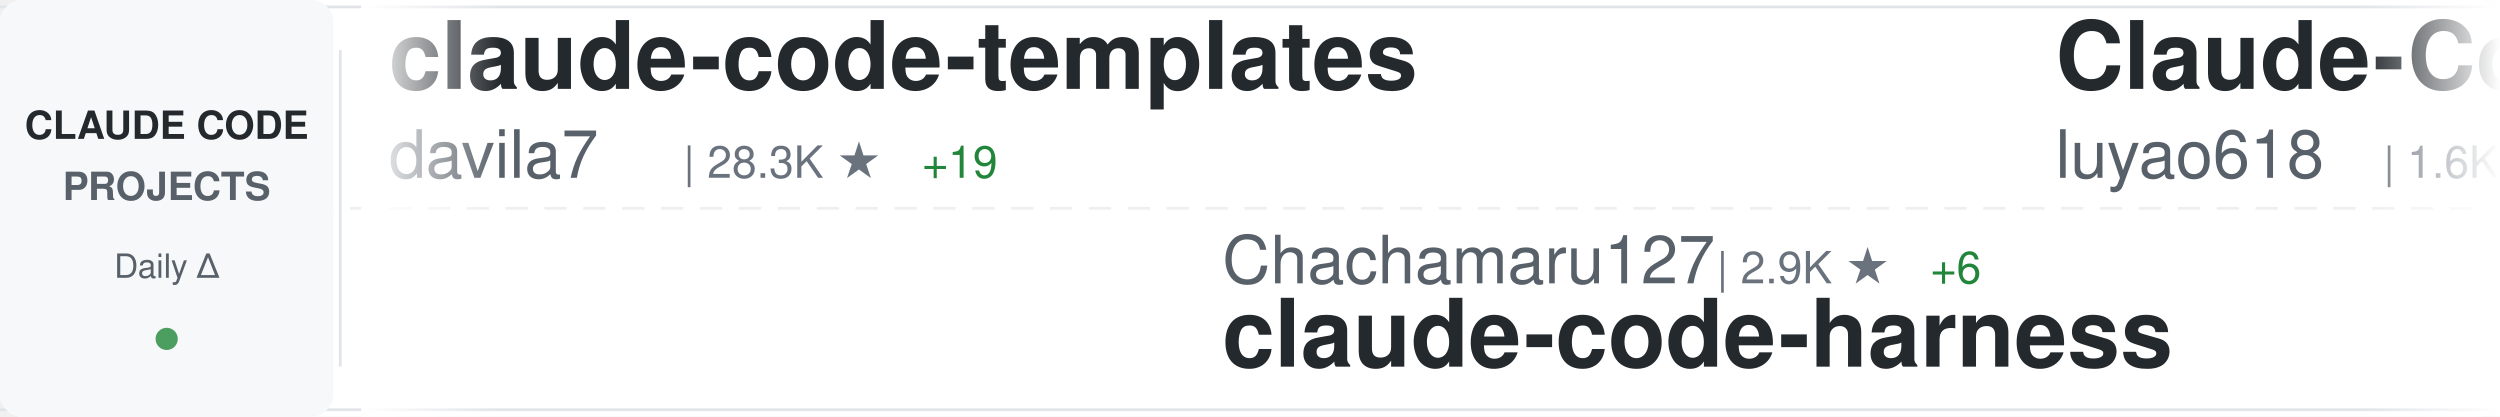
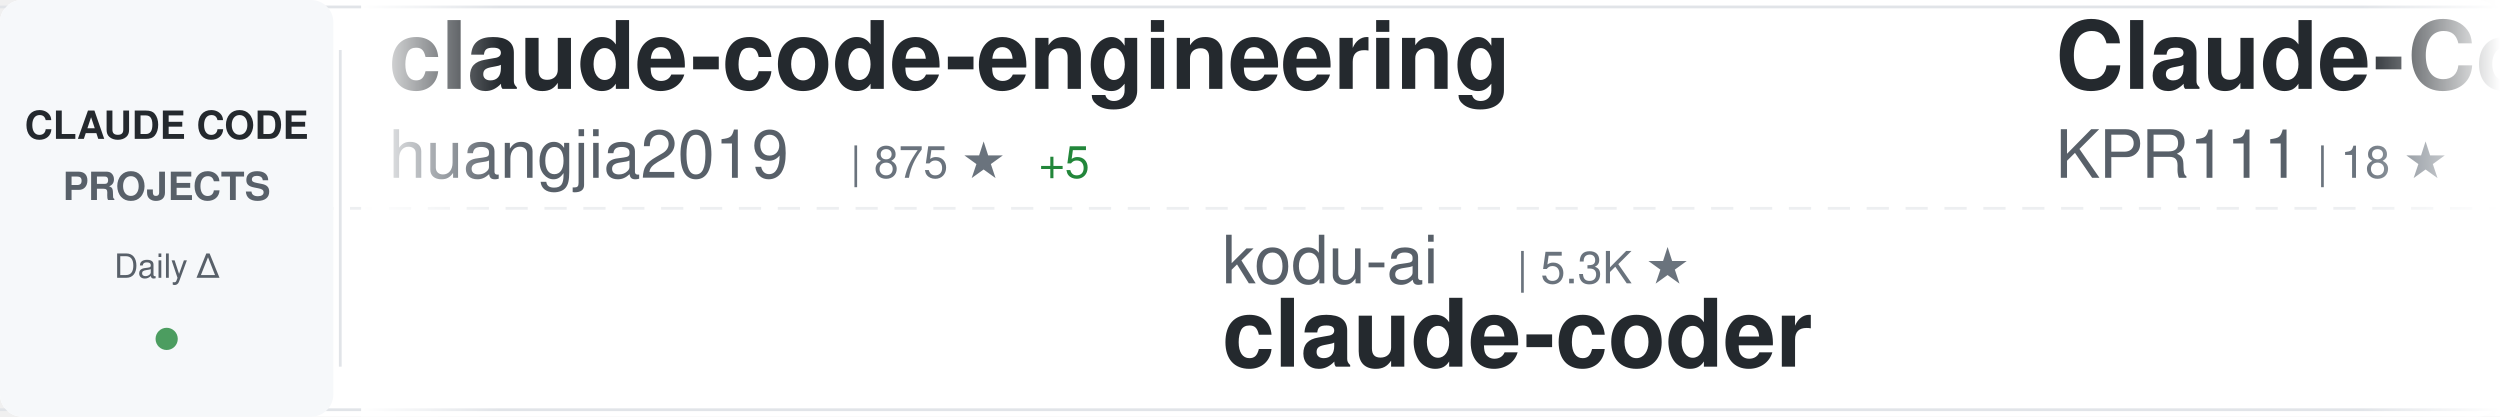
<svg xmlns="http://www.w3.org/2000/svg" width="900" height="150">
  <defs>
    <linearGradient id="awesomeLeftFade" x1="0%" y1="0%" x2="100%" y2="0%">
      <stop offset="0%" style="stop-color:#ffffff;stop-opacity:1" />
      <stop offset="100%" style="stop-color:#ffffff;stop-opacity:0" />
    </linearGradient>
    <linearGradient id="awesomeRightFade" x1="0%" y1="0%" x2="100%" y2="0%">
      <stop offset="0%" style="stop-color:#ffffff;stop-opacity:0" />
      <stop offset="100%" style="stop-color:#ffffff;stop-opacity:1" />
    </linearGradient>
  </defs>
  <rect width="900" height="150" fill="#ffffff" rx="8" />
  <rect x="0" y="2" width="900" height="1" fill="#e1e4e8" />
  <rect x="0" y="147" width="900" height="1" fill="#e1e4e8" />
  <line x1="0" y1="75" x2="900" y2="75" stroke="#e1e4e8" stroke-width="1" stroke-dasharray="8 6" opacity="0.6" />
  <rect x="0" y="0" width="120" height="150" fill="#f6f8fa" rx="8" />
  <text x="60" y="50" font-family="-apple-system, BlinkMacSystemFont, 'Segoe UI', Helvetica, Arial, sans-serif" font-size="14" font-weight="600" fill="#24292e" text-anchor="middle">CLAUDE CODE</text>
  <text x="60" y="72" font-family="-apple-system, BlinkMacSystemFont, 'Segoe UI', Helvetica, Arial, sans-serif" font-size="14" font-weight="600" fill="#586069" text-anchor="middle">PROJECTS</text>
  <text x="60" y="100" font-family="-apple-system, BlinkMacSystemFont, 'Segoe UI', Helvetica, Arial, sans-serif" font-size="12" font-weight="500" fill="#586069" text-anchor="middle">Daily Δ</text>
  <circle cx="60" cy="122" r="4" fill="#22863a" opacity="0.8" />
  <rect x="122" y="18" width="1" height="114" fill="#e1e4e8" />
  <clipPath id="awesomeTickerClip">
    <rect x="130" y="0" width="770" height="150" />
  </clipPath>
  <g clip-path="url(#awesomeTickerClip)">
    <g id="awesomeTickerItems">
      <animateTransform attributeName="transform" attributeType="XML" type="translate" from="0 0" to="-3000 0" dur="54s" repeatCount="indefinite" />
      <g transform="translate(0, 0)">
-         <text x="140" y="32" font-family="-apple-system, BlinkMacSystemFont, 'Segoe UI', Helvetica, Arial, sans-serif" font-size="34" font-weight="600" fill="#24292e">claude-code-templates</text>
-         <text x="140" y="64" font-family="-apple-system, BlinkMacSystemFont, 'Segoe UI', Helvetica, Arial, sans-serif" font-size="24" font-weight="400" fill="#586069">davila7</text>
-         <text x="246" y="64" font-family="-apple-system, BlinkMacSystemFont, 'Segoe UI', Helvetica, Arial, sans-serif" font-size="16" font-weight="500" fill="#6a737d">| 28.3K ★</text>
-         <text x="332" y="64" font-family="-apple-system, BlinkMacSystemFont, 'Segoe UI', Helvetica, Arial, sans-serif" font-size="16" font-weight="500" fill="#22863a"> +19</text>
+         <text x="140" y="32" font-family="-apple-system, BlinkMacSystemFont, 'Segoe UI', Helvetica, Arial, sans-serif" font-size="34" font-weight="600" fill="#24292e">claude-code-engineering</text>
+         <text x="140" y="64" font-family="-apple-system, BlinkMacSystemFont, 'Segoe UI', Helvetica, Arial, sans-serif" font-size="24" font-weight="400" fill="#586069">huangjia2019</text>
+         <text x="306" y="64" font-family="-apple-system, BlinkMacSystemFont, 'Segoe UI', Helvetica, Arial, sans-serif" font-size="16" font-weight="500" fill="#6a737d">| 875 ★</text>
+         <text x="374" y="64" font-family="-apple-system, BlinkMacSystemFont, 'Segoe UI', Helvetica, Arial, sans-serif" font-size="16" font-weight="500" fill="#22863a"> +5</text>
      </g>
      <g transform="translate(300, 0)">
-         <text x="140" y="102" font-family="-apple-system, BlinkMacSystemFont, 'Segoe UI', Helvetica, Arial, sans-serif" font-size="24" font-weight="400" fill="#586069">Chachamaru127</text>
-         <text x="318" y="102" font-family="-apple-system, BlinkMacSystemFont, 'Segoe UI', Helvetica, Arial, sans-serif" font-size="16" font-weight="500" fill="#6a737d">| 2.9K ★</text>
-         <text x="395" y="102" font-family="-apple-system, BlinkMacSystemFont, 'Segoe UI', Helvetica, Arial, sans-serif" font-size="16" font-weight="500" fill="#22863a"> +6</text>
-         <text x="140" y="132" font-family="-apple-system, BlinkMacSystemFont, 'Segoe UI', Helvetica, Arial, sans-serif" font-size="34" font-weight="600" fill="#24292e">claude-code-harness</text>
+         <text x="140" y="102" font-family="-apple-system, BlinkMacSystemFont, 'Segoe UI', Helvetica, Arial, sans-serif" font-size="24" font-weight="400" fill="#586069">kodu-ai</text>
+         <text x="246" y="102" font-family="-apple-system, BlinkMacSystemFont, 'Segoe UI', Helvetica, Arial, sans-serif" font-size="16" font-weight="500" fill="#6a737d">| 5.3K ★</text>
+         <text x="140" y="132" font-family="-apple-system, BlinkMacSystemFont, 'Segoe UI', Helvetica, Arial, sans-serif" font-size="34" font-weight="600" fill="#24292e">claude-coder</text>
      </g>
      <g transform="translate(600, 0)">
-         <text x="140" y="32" font-family="-apple-system, BlinkMacSystemFont, 'Segoe UI', Helvetica, Arial, sans-serif" font-size="34" font-weight="600" fill="#24292e">Claude-Code-Source-Study</text>
-         <text x="140" y="64" font-family="-apple-system, BlinkMacSystemFont, 'Segoe UI', Helvetica, Arial, sans-serif" font-size="24" font-weight="400" fill="#586069">luyao618</text>
-         <text x="258" y="64" font-family="-apple-system, BlinkMacSystemFont, 'Segoe UI', Helvetica, Arial, sans-serif" font-size="16" font-weight="500" fill="#6a737d">| 1.6K ★</text>
-         <text x="335" y="64" font-family="-apple-system, BlinkMacSystemFont, 'Segoe UI', Helvetica, Arial, sans-serif" font-size="16" font-weight="500" fill="#22863a"> +3</text>
+         <text x="140" y="32" font-family="-apple-system, BlinkMacSystemFont, 'Segoe UI', Helvetica, Arial, sans-serif" font-size="34" font-weight="600" fill="#24292e">Claude-Code</text>
+         <text x="140" y="64" font-family="-apple-system, BlinkMacSystemFont, 'Segoe UI', Helvetica, Arial, sans-serif" font-size="24" font-weight="400" fill="#586069">KPR111</text>
+         <text x="234" y="64" font-family="-apple-system, BlinkMacSystemFont, 'Segoe UI', Helvetica, Arial, sans-serif" font-size="16" font-weight="500" fill="#6a737d">| 18 ★</text>
      </g>
      <g transform="translate(900, 0)">
-         <text x="140" y="102" font-family="-apple-system, BlinkMacSystemFont, 'Segoe UI', Helvetica, Arial, sans-serif" font-size="24" font-weight="400" fill="#586069">musistudio</text>
-         <text x="282" y="102" font-family="-apple-system, BlinkMacSystemFont, 'Segoe UI', Helvetica, Arial, sans-serif" font-size="16" font-weight="500" fill="#6a737d">| 35.3K ★</text>
-         <text x="368" y="102" font-family="-apple-system, BlinkMacSystemFont, 'Segoe UI', Helvetica, Arial, sans-serif" font-size="16" font-weight="500" fill="#22863a"> +45</text>
-         <text x="140" y="132" font-family="-apple-system, BlinkMacSystemFont, 'Segoe UI', Helvetica, Arial, sans-serif" font-size="34" font-weight="600" fill="#24292e">claude-code-router</text>
+         <text x="140" y="102" font-family="-apple-system, BlinkMacSystemFont, 'Segoe UI', Helvetica, Arial, sans-serif" font-size="24" font-weight="400" fill="#586069">davila7</text>
+         <text x="246" y="102" font-family="-apple-system, BlinkMacSystemFont, 'Segoe UI', Helvetica, Arial, sans-serif" font-size="16" font-weight="500" fill="#6a737d">| 28.3K ★</text>
+         <text x="332" y="102" font-family="-apple-system, BlinkMacSystemFont, 'Segoe UI', Helvetica, Arial, sans-serif" font-size="16" font-weight="500" fill="#22863a"> +20</text>
+         <text x="140" y="132" font-family="-apple-system, BlinkMacSystemFont, 'Segoe UI', Helvetica, Arial, sans-serif" font-size="34" font-weight="600" fill="#24292e">claude-code-templates</text>
      </g>
      <g transform="translate(1200, 0)">
-         <text x="140" y="32" font-family="-apple-system, BlinkMacSystemFont, 'Segoe UI', Helvetica, Arial, sans-serif" font-size="34" font-weight="600" fill="#24292e">free-claude-code</text>
-         <text x="140" y="64" font-family="-apple-system, BlinkMacSystemFont, 'Segoe UI', Helvetica, Arial, sans-serif" font-size="24" font-weight="400" fill="#586069">Alishahryar1</text>
-         <text x="306" y="64" font-family="-apple-system, BlinkMacSystemFont, 'Segoe UI', Helvetica, Arial, sans-serif" font-size="16" font-weight="500" fill="#6a737d">| 36.6K ★</text>
-         <text x="392" y="64" font-family="-apple-system, BlinkMacSystemFont, 'Segoe UI', Helvetica, Arial, sans-serif" font-size="16" font-weight="500" fill="#22863a"> +259</text>
+         <text x="140" y="32" font-family="-apple-system, BlinkMacSystemFont, 'Segoe UI', Helvetica, Arial, sans-serif" font-size="34" font-weight="600" fill="#24292e">claude-code-router</text>
+         <text x="140" y="64" font-family="-apple-system, BlinkMacSystemFont, 'Segoe UI', Helvetica, Arial, sans-serif" font-size="24" font-weight="400" fill="#586069">musistudio</text>
+         <text x="282" y="64" font-family="-apple-system, BlinkMacSystemFont, 'Segoe UI', Helvetica, Arial, sans-serif" font-size="16" font-weight="500" fill="#6a737d">| 35.3K ★</text>
+         <text x="368" y="64" font-family="-apple-system, BlinkMacSystemFont, 'Segoe UI', Helvetica, Arial, sans-serif" font-size="16" font-weight="500" fill="#22863a"> +44</text>
      </g>
      <g transform="translate(1500, 0)">
-         <text x="140" y="102" font-family="-apple-system, BlinkMacSystemFont, 'Segoe UI', Helvetica, Arial, sans-serif" font-size="24" font-weight="400" fill="#586069">RichardAtCT</text>
-         <text x="294" y="102" font-family="-apple-system, BlinkMacSystemFont, 'Segoe UI', Helvetica, Arial, sans-serif" font-size="16" font-weight="500" fill="#6a737d">| 2.7K ★</text>
-         <text x="371" y="102" font-family="-apple-system, BlinkMacSystemFont, 'Segoe UI', Helvetica, Arial, sans-serif" font-size="16" font-weight="500" fill="#22863a"> +2</text>
-         <text x="140" y="132" font-family="-apple-system, BlinkMacSystemFont, 'Segoe UI', Helvetica, Arial, sans-serif" font-size="34" font-weight="600" fill="#24292e">claude-code-telegram</text>
+         <text x="140" y="102" font-family="-apple-system, BlinkMacSystemFont, 'Segoe UI', Helvetica, Arial, sans-serif" font-size="24" font-weight="400" fill="#586069">Yuyz0112</text>
+         <text x="258" y="102" font-family="-apple-system, BlinkMacSystemFont, 'Segoe UI', Helvetica, Arial, sans-serif" font-size="16" font-weight="500" fill="#6a737d">| 2.4K ★</text>
+         <text x="140" y="132" font-family="-apple-system, BlinkMacSystemFont, 'Segoe UI', Helvetica, Arial, sans-serif" font-size="34" font-weight="600" fill="#24292e">claude-code-reverse</text>
      </g>
      <g transform="translate(1800, 0)">
-         <text x="140" y="32" font-family="-apple-system, BlinkMacSystemFont, 'Segoe UI', Helvetica, Arial, sans-serif" font-size="34" font-weight="600" fill="#24292e">claude-code-tudou</text>
-         <text x="140" y="64" font-family="-apple-system, BlinkMacSystemFont, 'Segoe UI', Helvetica, Arial, sans-serif" font-size="24" font-weight="400" fill="#586069">AICoderTudou</text>
-         <text x="306" y="64" font-family="-apple-system, BlinkMacSystemFont, 'Segoe UI', Helvetica, Arial, sans-serif" font-size="16" font-weight="500" fill="#6a737d">| 500 ★</text>
+         <text x="140" y="32" font-family="-apple-system, BlinkMacSystemFont, 'Segoe UI', Helvetica, Arial, sans-serif" font-size="34" font-weight="600" fill="#24292e">claude-code-tips</text>
+         <text x="140" y="64" font-family="-apple-system, BlinkMacSystemFont, 'Segoe UI', Helvetica, Arial, sans-serif" font-size="24" font-weight="400" fill="#586069">ykdojo</text>
+         <text x="234" y="64" font-family="-apple-system, BlinkMacSystemFont, 'Segoe UI', Helvetica, Arial, sans-serif" font-size="16" font-weight="500" fill="#6a737d">| 8.9K ★</text>
+         <text x="311" y="64" font-family="-apple-system, BlinkMacSystemFont, 'Segoe UI', Helvetica, Arial, sans-serif" font-size="16" font-weight="500" fill="#22863a"> +9</text>
      </g>
      <g transform="translate(2100, 0)">
-         <text x="140" y="102" font-family="-apple-system, BlinkMacSystemFont, 'Segoe UI', Helvetica, Arial, sans-serif" font-size="24" font-weight="400" fill="#586069">centminmod</text>
-         <text x="282" y="102" font-family="-apple-system, BlinkMacSystemFont, 'Segoe UI', Helvetica, Arial, sans-serif" font-size="16" font-weight="500" fill="#6a737d">| 2.4K ★</text>
-         <text x="359" y="102" font-family="-apple-system, BlinkMacSystemFont, 'Segoe UI', Helvetica, Arial, sans-serif" font-size="16" font-weight="500" fill="#22863a"> +2</text>
-         <text x="140" y="132" font-family="-apple-system, BlinkMacSystemFont, 'Segoe UI', Helvetica, Arial, sans-serif" font-size="34" font-weight="600" fill="#24292e">my-claude-code-setup</text>
+         <text x="140" y="102" font-family="-apple-system, BlinkMacSystemFont, 'Segoe UI', Helvetica, Arial, sans-serif" font-size="24" font-weight="400" fill="#586069">Windy3f3f3f3f</text>
+         <text x="318" y="102" font-family="-apple-system, BlinkMacSystemFont, 'Segoe UI', Helvetica, Arial, sans-serif" font-size="16" font-weight="500" fill="#6a737d">| 1.5K ★</text>
+         <text x="395" y="102" font-family="-apple-system, BlinkMacSystemFont, 'Segoe UI', Helvetica, Arial, sans-serif" font-size="16" font-weight="500" fill="#22863a"> +8</text>
+         <text x="140" y="132" font-family="-apple-system, BlinkMacSystemFont, 'Segoe UI', Helvetica, Arial, sans-serif" font-size="34" font-weight="600" fill="#24292e">claude-code-from-scratch</text>
      </g>
      <g transform="translate(2400, 0)">
-         <text x="140" y="32" font-family="-apple-system, BlinkMacSystemFont, 'Segoe UI', Helvetica, Arial, sans-serif" font-size="34" font-weight="600" fill="#24292e">claude-code-proxy</text>
-         <text x="140" y="64" font-family="-apple-system, BlinkMacSystemFont, 'Segoe UI', Helvetica, Arial, sans-serif" font-size="24" font-weight="400" fill="#586069">fuergaosi233</text>
-         <text x="306" y="64" font-family="-apple-system, BlinkMacSystemFont, 'Segoe UI', Helvetica, Arial, sans-serif" font-size="16" font-weight="500" fill="#6a737d">| 2.7K ★</text>
-         <text x="383" y="64" font-family="-apple-system, BlinkMacSystemFont, 'Segoe UI', Helvetica, Arial, sans-serif" font-size="16" font-weight="500" fill="#22863a"> +7</text>
+         <text x="140" y="32" font-family="-apple-system, BlinkMacSystemFont, 'Segoe UI', Helvetica, Arial, sans-serif" font-size="34" font-weight="600" fill="#24292e">Claude-code</text>
+         <text x="140" y="64" font-family="-apple-system, BlinkMacSystemFont, 'Segoe UI', Helvetica, Arial, sans-serif" font-size="24" font-weight="400" fill="#586069">fazxes</text>
+         <text x="234" y="64" font-family="-apple-system, BlinkMacSystemFont, 'Segoe UI', Helvetica, Arial, sans-serif" font-size="16" font-weight="500" fill="#6a737d">| 222 ★</text>
      </g>
      <g transform="translate(2700, 0)">
-         <text x="140" y="102" font-family="-apple-system, BlinkMacSystemFont, 'Segoe UI', Helvetica, Arial, sans-serif" font-size="24" font-weight="400" fill="#586069">repowise-dev</text>
-         <text x="306" y="102" font-family="-apple-system, BlinkMacSystemFont, 'Segoe UI', Helvetica, Arial, sans-serif" font-size="16" font-weight="500" fill="#6a737d">| 1.1K ★</text>
-         <text x="383" y="102" font-family="-apple-system, BlinkMacSystemFont, 'Segoe UI', Helvetica, Arial, sans-serif" font-size="16" font-weight="500" fill="#22863a"> +1</text>
-         <text x="140" y="132" font-family="-apple-system, BlinkMacSystemFont, 'Segoe UI', Helvetica, Arial, sans-serif" font-size="34" font-weight="600" fill="#24292e">claude-code-prompts</text>
+         <text x="140" y="102" font-family="-apple-system, BlinkMacSystemFont, 'Segoe UI', Helvetica, Arial, sans-serif" font-size="24" font-weight="400" fill="#586069">777genius</text>
+         <text x="270" y="102" font-family="-apple-system, BlinkMacSystemFont, 'Segoe UI', Helvetica, Arial, sans-serif" font-size="16" font-weight="500" fill="#6a737d">| 915 ★</text>
+         <text x="140" y="132" font-family="-apple-system, BlinkMacSystemFont, 'Segoe UI', Helvetica, Arial, sans-serif" font-size="34" font-weight="600" fill="#24292e">claude-code-source-code</text>
      </g>
      <g transform="translate(3000, 0)">
-         <text x="140" y="32" font-family="-apple-system, BlinkMacSystemFont, 'Segoe UI', Helvetica, Arial, sans-serif" font-size="34" font-weight="600" fill="#24292e">claude-code-templates</text>
-         <text x="140" y="64" font-family="-apple-system, BlinkMacSystemFont, 'Segoe UI', Helvetica, Arial, sans-serif" font-size="24" font-weight="400" fill="#586069">davila7</text>
-         <text x="246" y="64" font-family="-apple-system, BlinkMacSystemFont, 'Segoe UI', Helvetica, Arial, sans-serif" font-size="16" font-weight="500" fill="#6a737d">| 28.3K ★</text>
-         <text x="332" y="64" font-family="-apple-system, BlinkMacSystemFont, 'Segoe UI', Helvetica, Arial, sans-serif" font-size="16" font-weight="500" fill="#22863a"> +19</text>
+         <text x="140" y="32" font-family="-apple-system, BlinkMacSystemFont, 'Segoe UI', Helvetica, Arial, sans-serif" font-size="34" font-weight="600" fill="#24292e">claude-code-engineering</text>
+         <text x="140" y="64" font-family="-apple-system, BlinkMacSystemFont, 'Segoe UI', Helvetica, Arial, sans-serif" font-size="24" font-weight="400" fill="#586069">huangjia2019</text>
+         <text x="306" y="64" font-family="-apple-system, BlinkMacSystemFont, 'Segoe UI', Helvetica, Arial, sans-serif" font-size="16" font-weight="500" fill="#6a737d">| 875 ★</text>
+         <text x="374" y="64" font-family="-apple-system, BlinkMacSystemFont, 'Segoe UI', Helvetica, Arial, sans-serif" font-size="16" font-weight="500" fill="#22863a"> +5</text>
      </g>
      <g transform="translate(3300, 0)">
-         <text x="140" y="102" font-family="-apple-system, BlinkMacSystemFont, 'Segoe UI', Helvetica, Arial, sans-serif" font-size="24" font-weight="400" fill="#586069">Chachamaru127</text>
-         <text x="318" y="102" font-family="-apple-system, BlinkMacSystemFont, 'Segoe UI', Helvetica, Arial, sans-serif" font-size="16" font-weight="500" fill="#6a737d">| 2.9K ★</text>
-         <text x="395" y="102" font-family="-apple-system, BlinkMacSystemFont, 'Segoe UI', Helvetica, Arial, sans-serif" font-size="16" font-weight="500" fill="#22863a"> +6</text>
-         <text x="140" y="132" font-family="-apple-system, BlinkMacSystemFont, 'Segoe UI', Helvetica, Arial, sans-serif" font-size="34" font-weight="600" fill="#24292e">claude-code-harness</text>
+         <text x="140" y="102" font-family="-apple-system, BlinkMacSystemFont, 'Segoe UI', Helvetica, Arial, sans-serif" font-size="24" font-weight="400" fill="#586069">kodu-ai</text>
+         <text x="246" y="102" font-family="-apple-system, BlinkMacSystemFont, 'Segoe UI', Helvetica, Arial, sans-serif" font-size="16" font-weight="500" fill="#6a737d">| 5.3K ★</text>
+         <text x="140" y="132" font-family="-apple-system, BlinkMacSystemFont, 'Segoe UI', Helvetica, Arial, sans-serif" font-size="34" font-weight="600" fill="#24292e">claude-coder</text>
      </g>
      <g transform="translate(3600, 0)">
-         <text x="140" y="32" font-family="-apple-system, BlinkMacSystemFont, 'Segoe UI', Helvetica, Arial, sans-serif" font-size="34" font-weight="600" fill="#24292e">Claude-Code-Source-Study</text>
-         <text x="140" y="64" font-family="-apple-system, BlinkMacSystemFont, 'Segoe UI', Helvetica, Arial, sans-serif" font-size="24" font-weight="400" fill="#586069">luyao618</text>
-         <text x="258" y="64" font-family="-apple-system, BlinkMacSystemFont, 'Segoe UI', Helvetica, Arial, sans-serif" font-size="16" font-weight="500" fill="#6a737d">| 1.6K ★</text>
-         <text x="335" y="64" font-family="-apple-system, BlinkMacSystemFont, 'Segoe UI', Helvetica, Arial, sans-serif" font-size="16" font-weight="500" fill="#22863a"> +3</text>
+         <text x="140" y="32" font-family="-apple-system, BlinkMacSystemFont, 'Segoe UI', Helvetica, Arial, sans-serif" font-size="34" font-weight="600" fill="#24292e">Claude-Code</text>
+         <text x="140" y="64" font-family="-apple-system, BlinkMacSystemFont, 'Segoe UI', Helvetica, Arial, sans-serif" font-size="24" font-weight="400" fill="#586069">KPR111</text>
+         <text x="234" y="64" font-family="-apple-system, BlinkMacSystemFont, 'Segoe UI', Helvetica, Arial, sans-serif" font-size="16" font-weight="500" fill="#6a737d">| 18 ★</text>
      </g>
      <g transform="translate(3900, 0)">
-         <text x="140" y="102" font-family="-apple-system, BlinkMacSystemFont, 'Segoe UI', Helvetica, Arial, sans-serif" font-size="24" font-weight="400" fill="#586069">musistudio</text>
-         <text x="282" y="102" font-family="-apple-system, BlinkMacSystemFont, 'Segoe UI', Helvetica, Arial, sans-serif" font-size="16" font-weight="500" fill="#6a737d">| 35.3K ★</text>
-         <text x="368" y="102" font-family="-apple-system, BlinkMacSystemFont, 'Segoe UI', Helvetica, Arial, sans-serif" font-size="16" font-weight="500" fill="#22863a"> +45</text>
-         <text x="140" y="132" font-family="-apple-system, BlinkMacSystemFont, 'Segoe UI', Helvetica, Arial, sans-serif" font-size="34" font-weight="600" fill="#24292e">claude-code-router</text>
+         <text x="140" y="102" font-family="-apple-system, BlinkMacSystemFont, 'Segoe UI', Helvetica, Arial, sans-serif" font-size="24" font-weight="400" fill="#586069">davila7</text>
+         <text x="246" y="102" font-family="-apple-system, BlinkMacSystemFont, 'Segoe UI', Helvetica, Arial, sans-serif" font-size="16" font-weight="500" fill="#6a737d">| 28.3K ★</text>
+         <text x="332" y="102" font-family="-apple-system, BlinkMacSystemFont, 'Segoe UI', Helvetica, Arial, sans-serif" font-size="16" font-weight="500" fill="#22863a"> +20</text>
+         <text x="140" y="132" font-family="-apple-system, BlinkMacSystemFont, 'Segoe UI', Helvetica, Arial, sans-serif" font-size="34" font-weight="600" fill="#24292e">claude-code-templates</text>
      </g>
    </g>
  </g>
  <rect x="130" y="0" width="50" height="150" fill="url(#awesomeLeftFade)" />
  <rect x="850" y="0" width="50" height="150" fill="url(#awesomeRightFade)" />
</svg>
